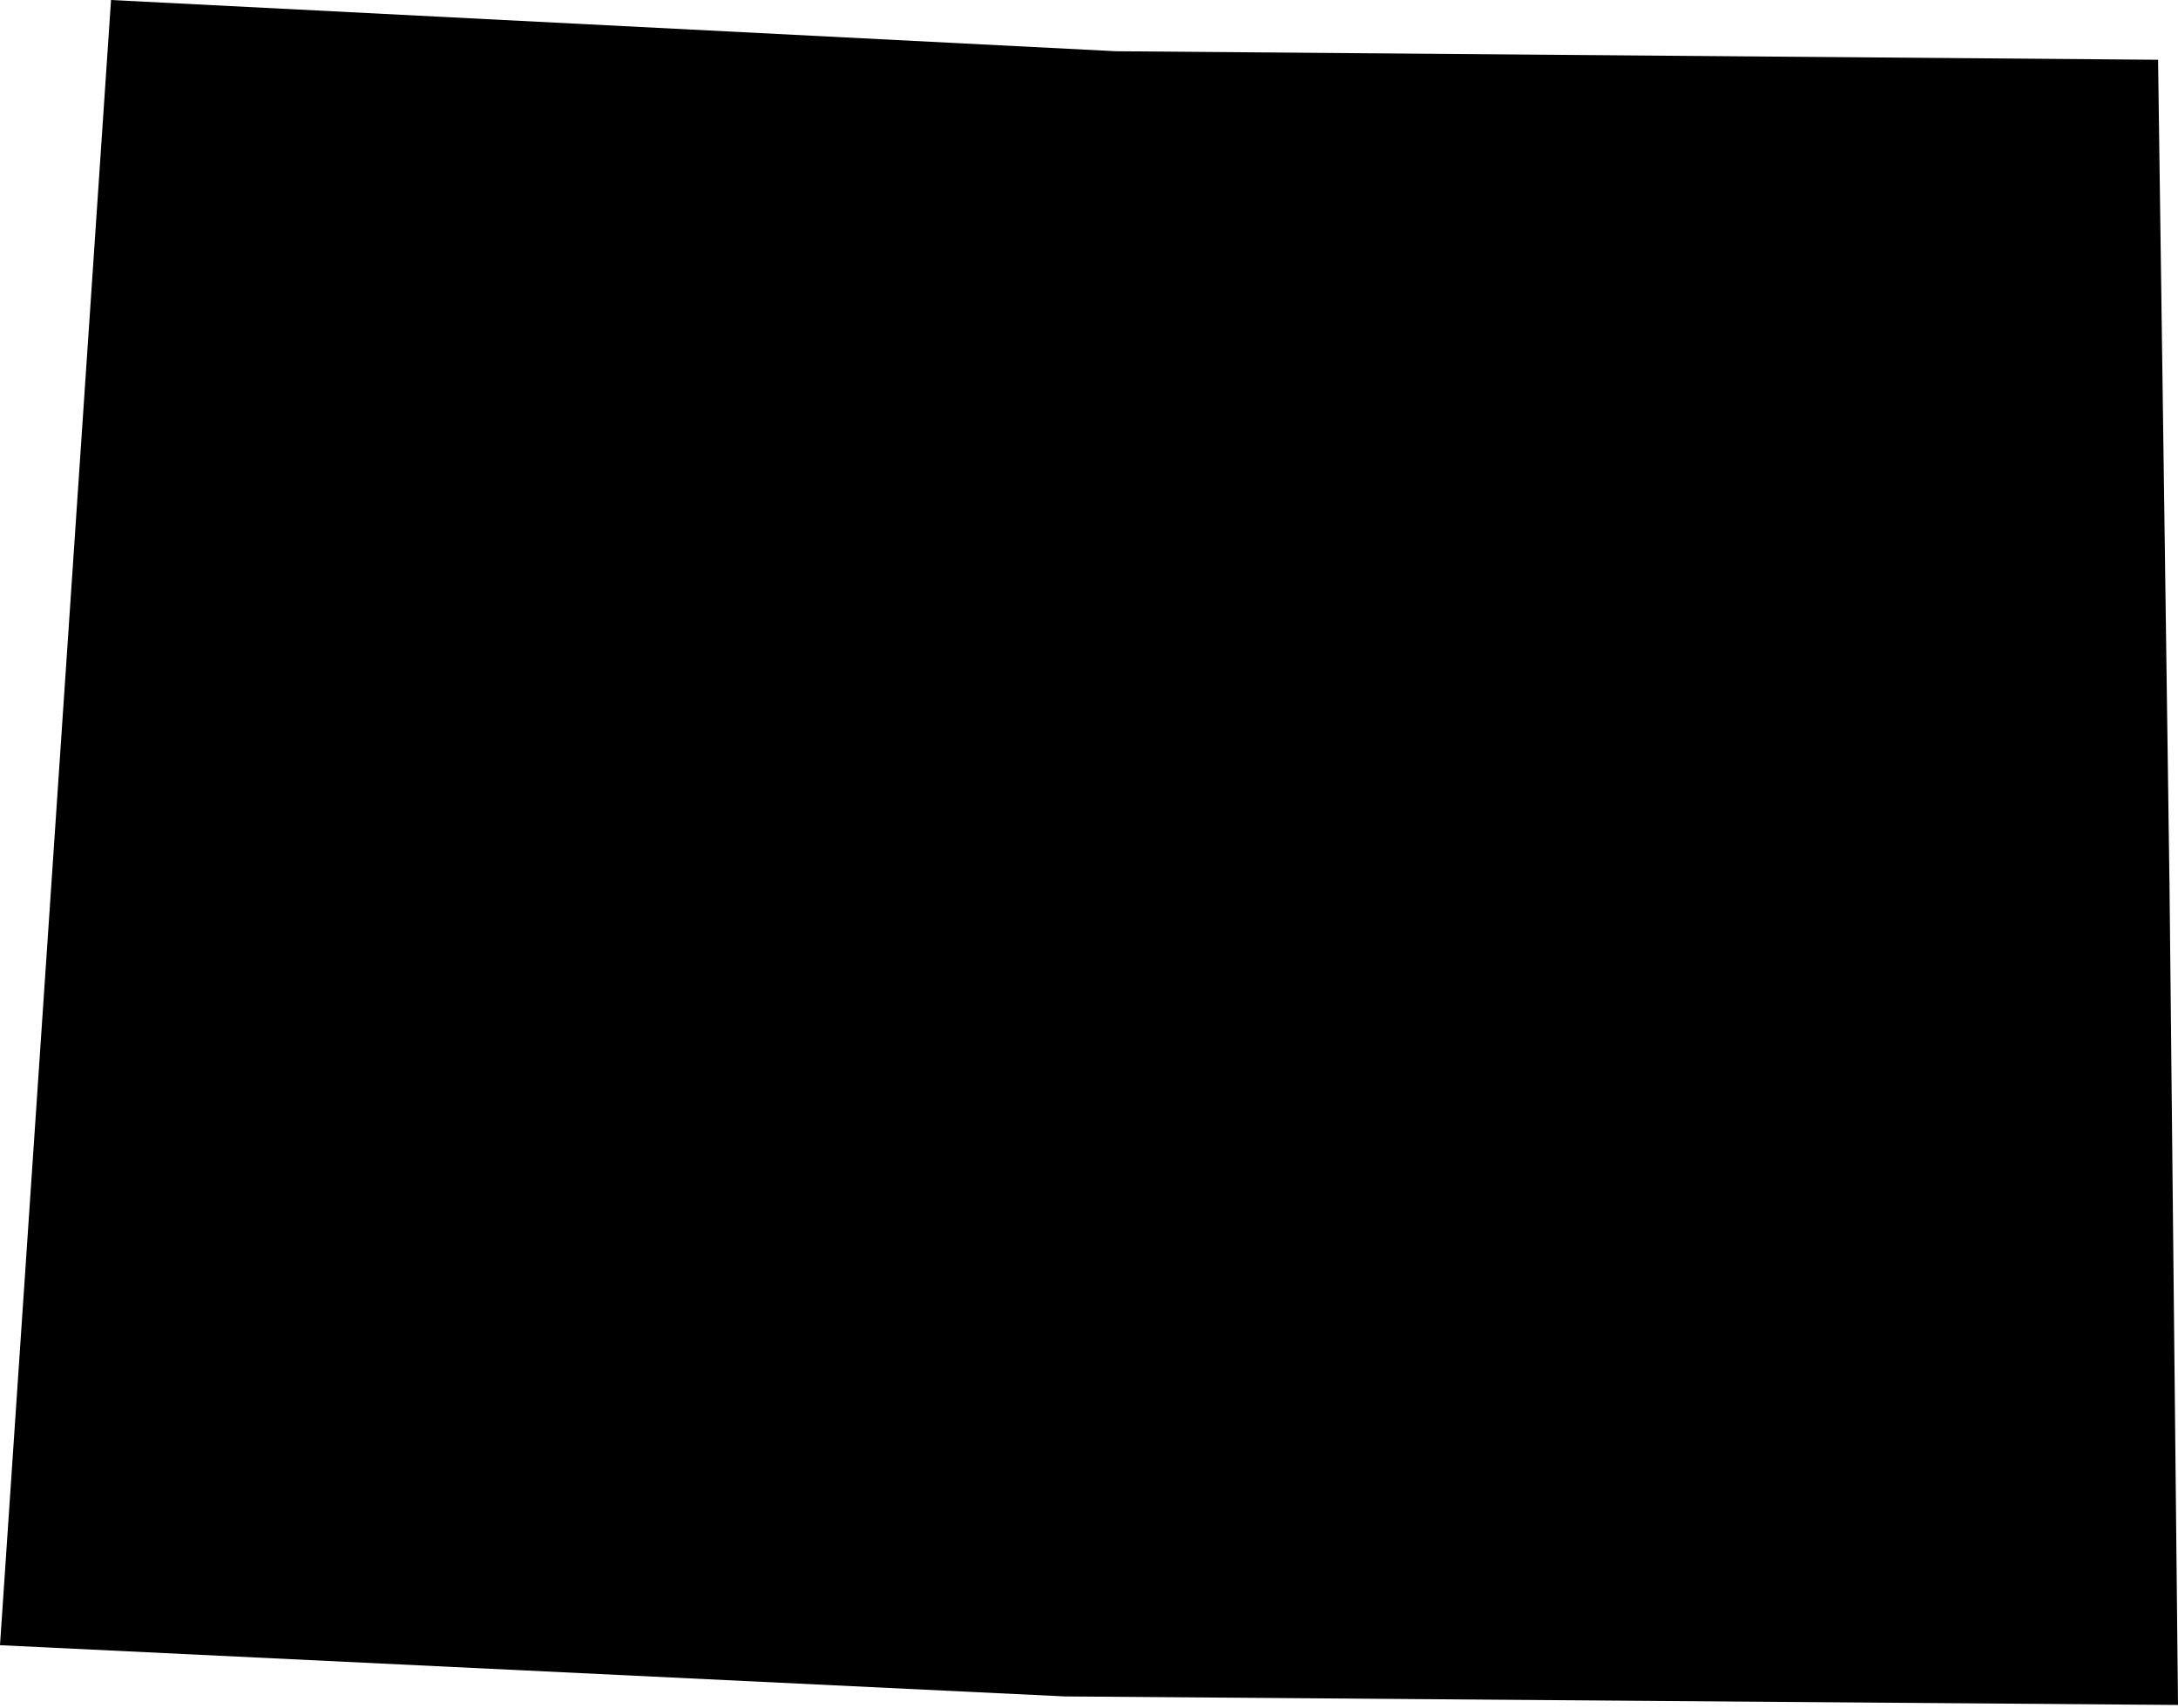
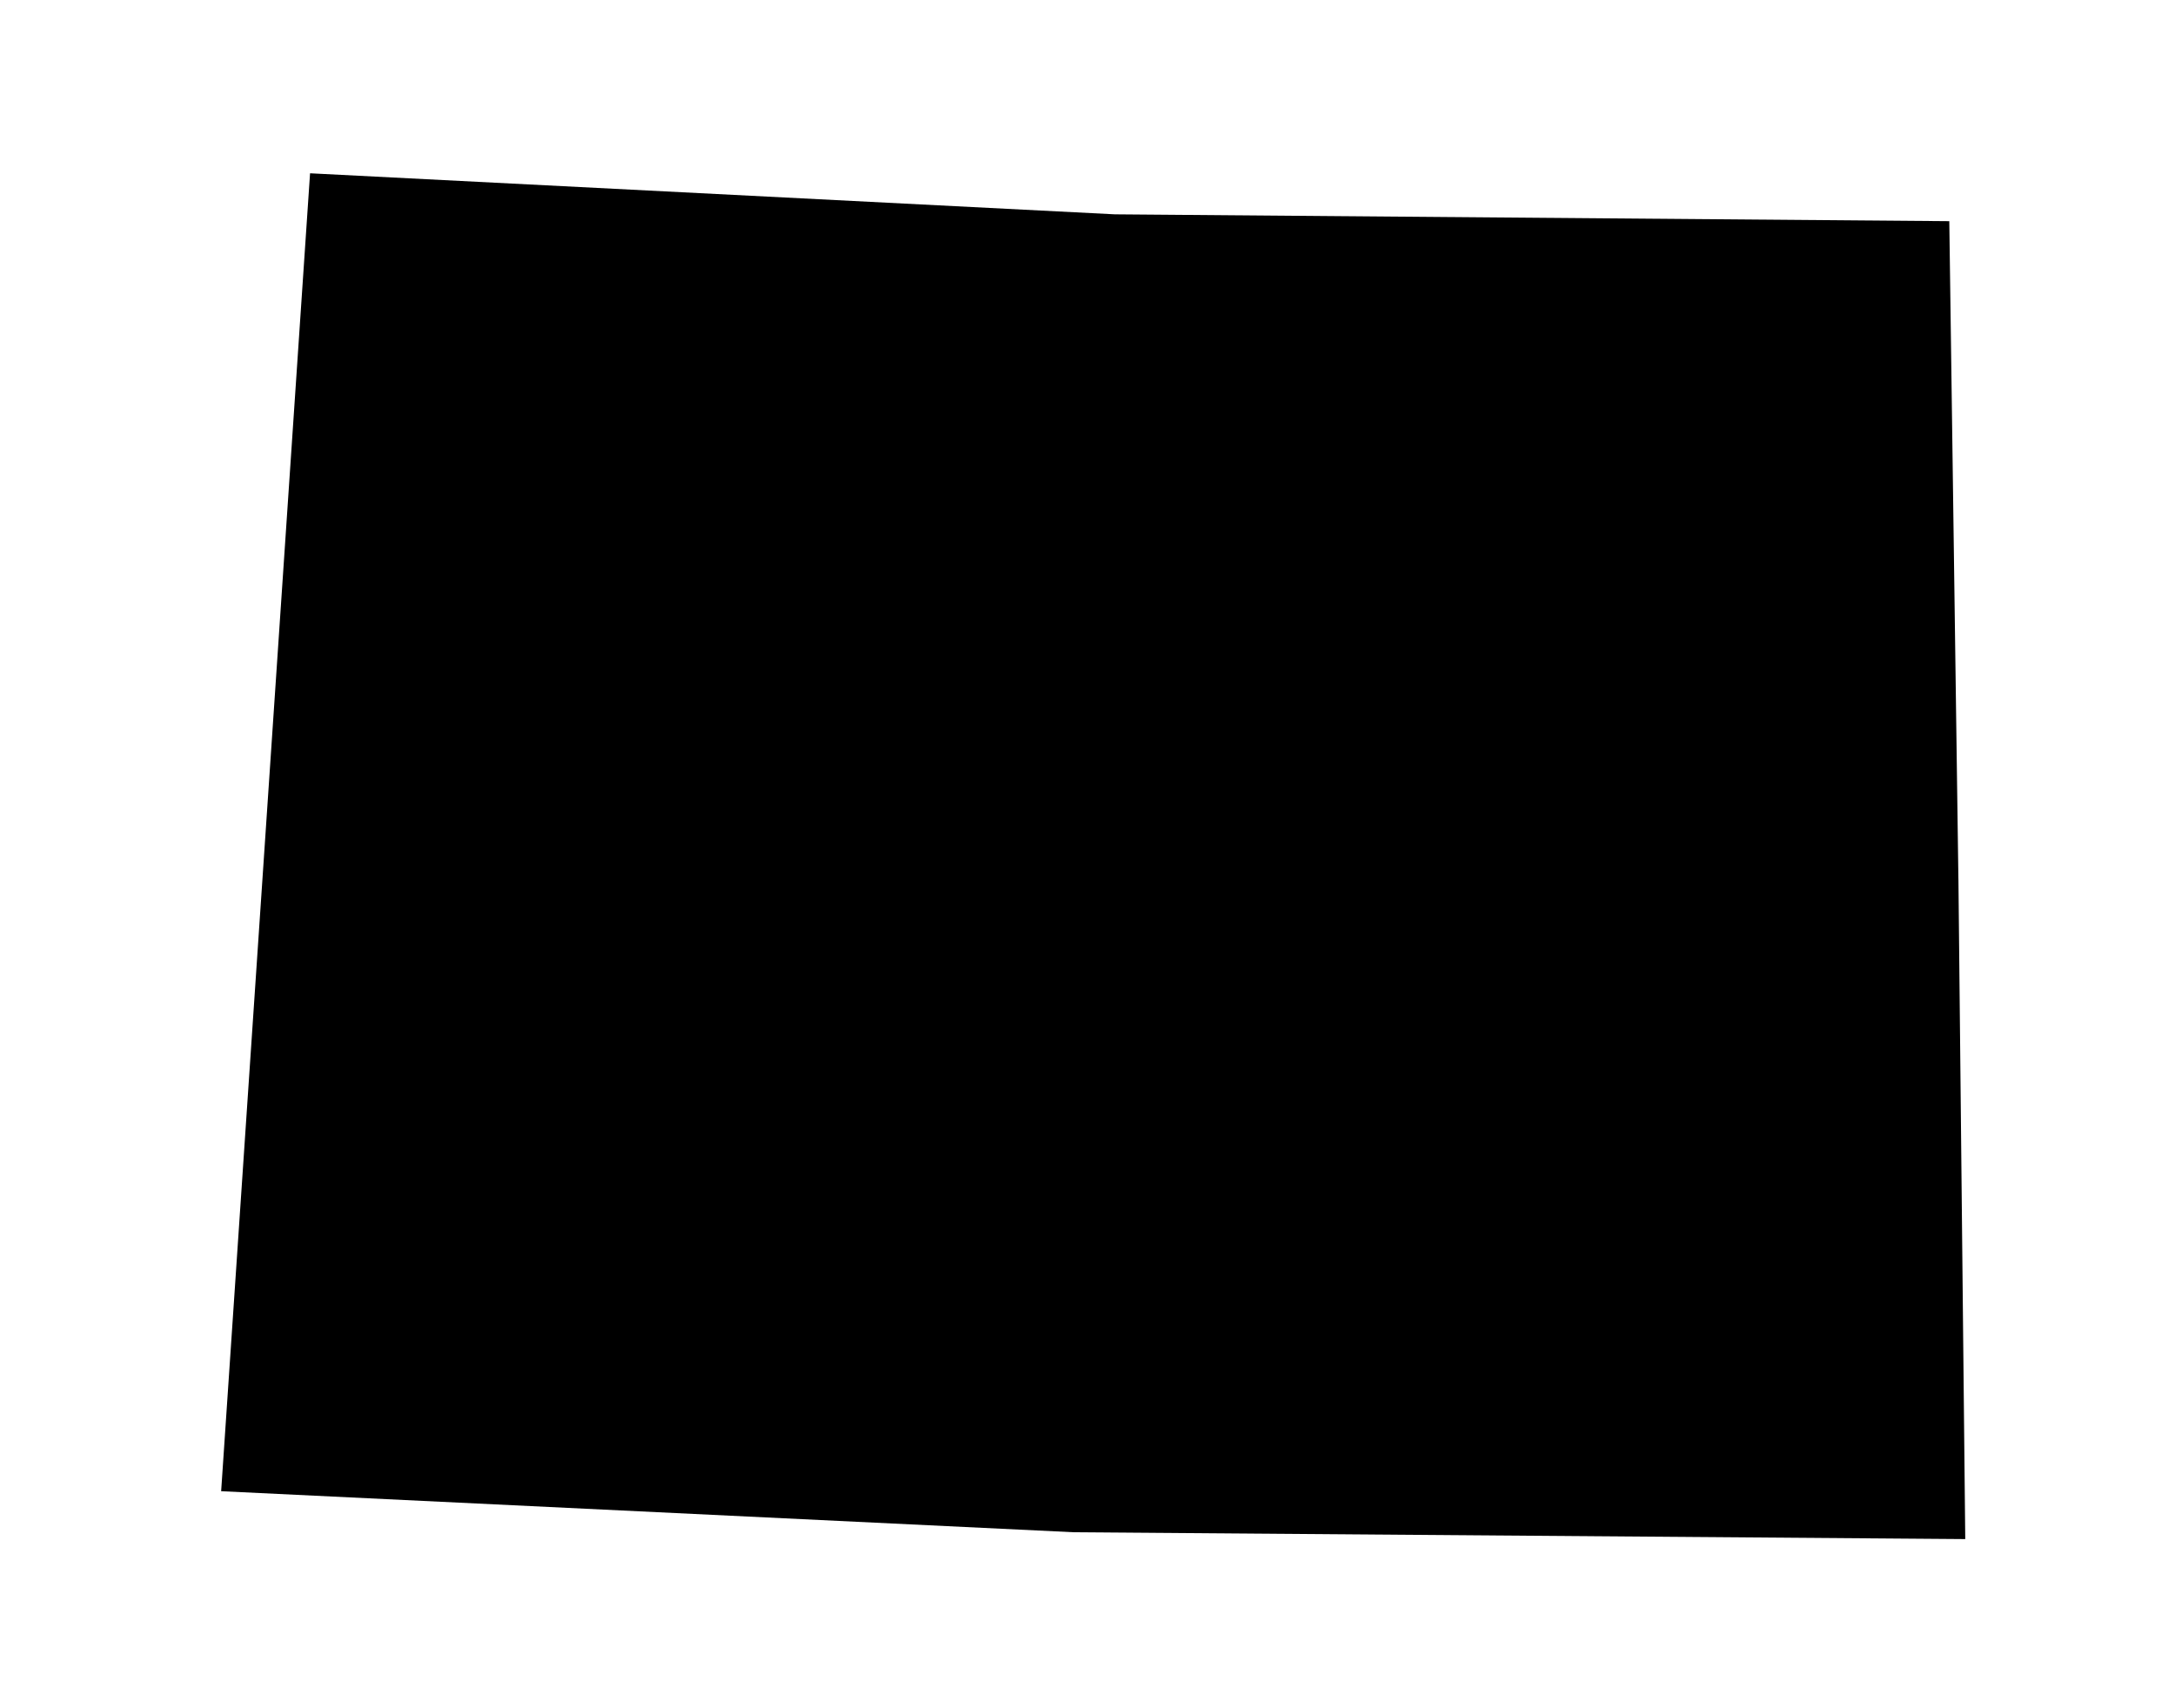
- <svg xmlns="http://www.w3.org/2000/svg" viewBox="0 0 76.5 60">
-   <path fill="inherit" d="M76.2,31l-.4-28.9-36.6-.3L3.9,0,0,57.8l37.4,1.8,39.1.3-.3-29Z" />
+ <svg xmlns="http://www.w3.org/2000/svg" viewBox="0 0 95.4 74.9">
+   <path fill="inherit" d="M85.9,38.6l-.4-28.9-36.6-.3-35.3-1.8-3.9,57.8,37.4,1.8,39.1.3-.3-29h0Z" />
</svg>
